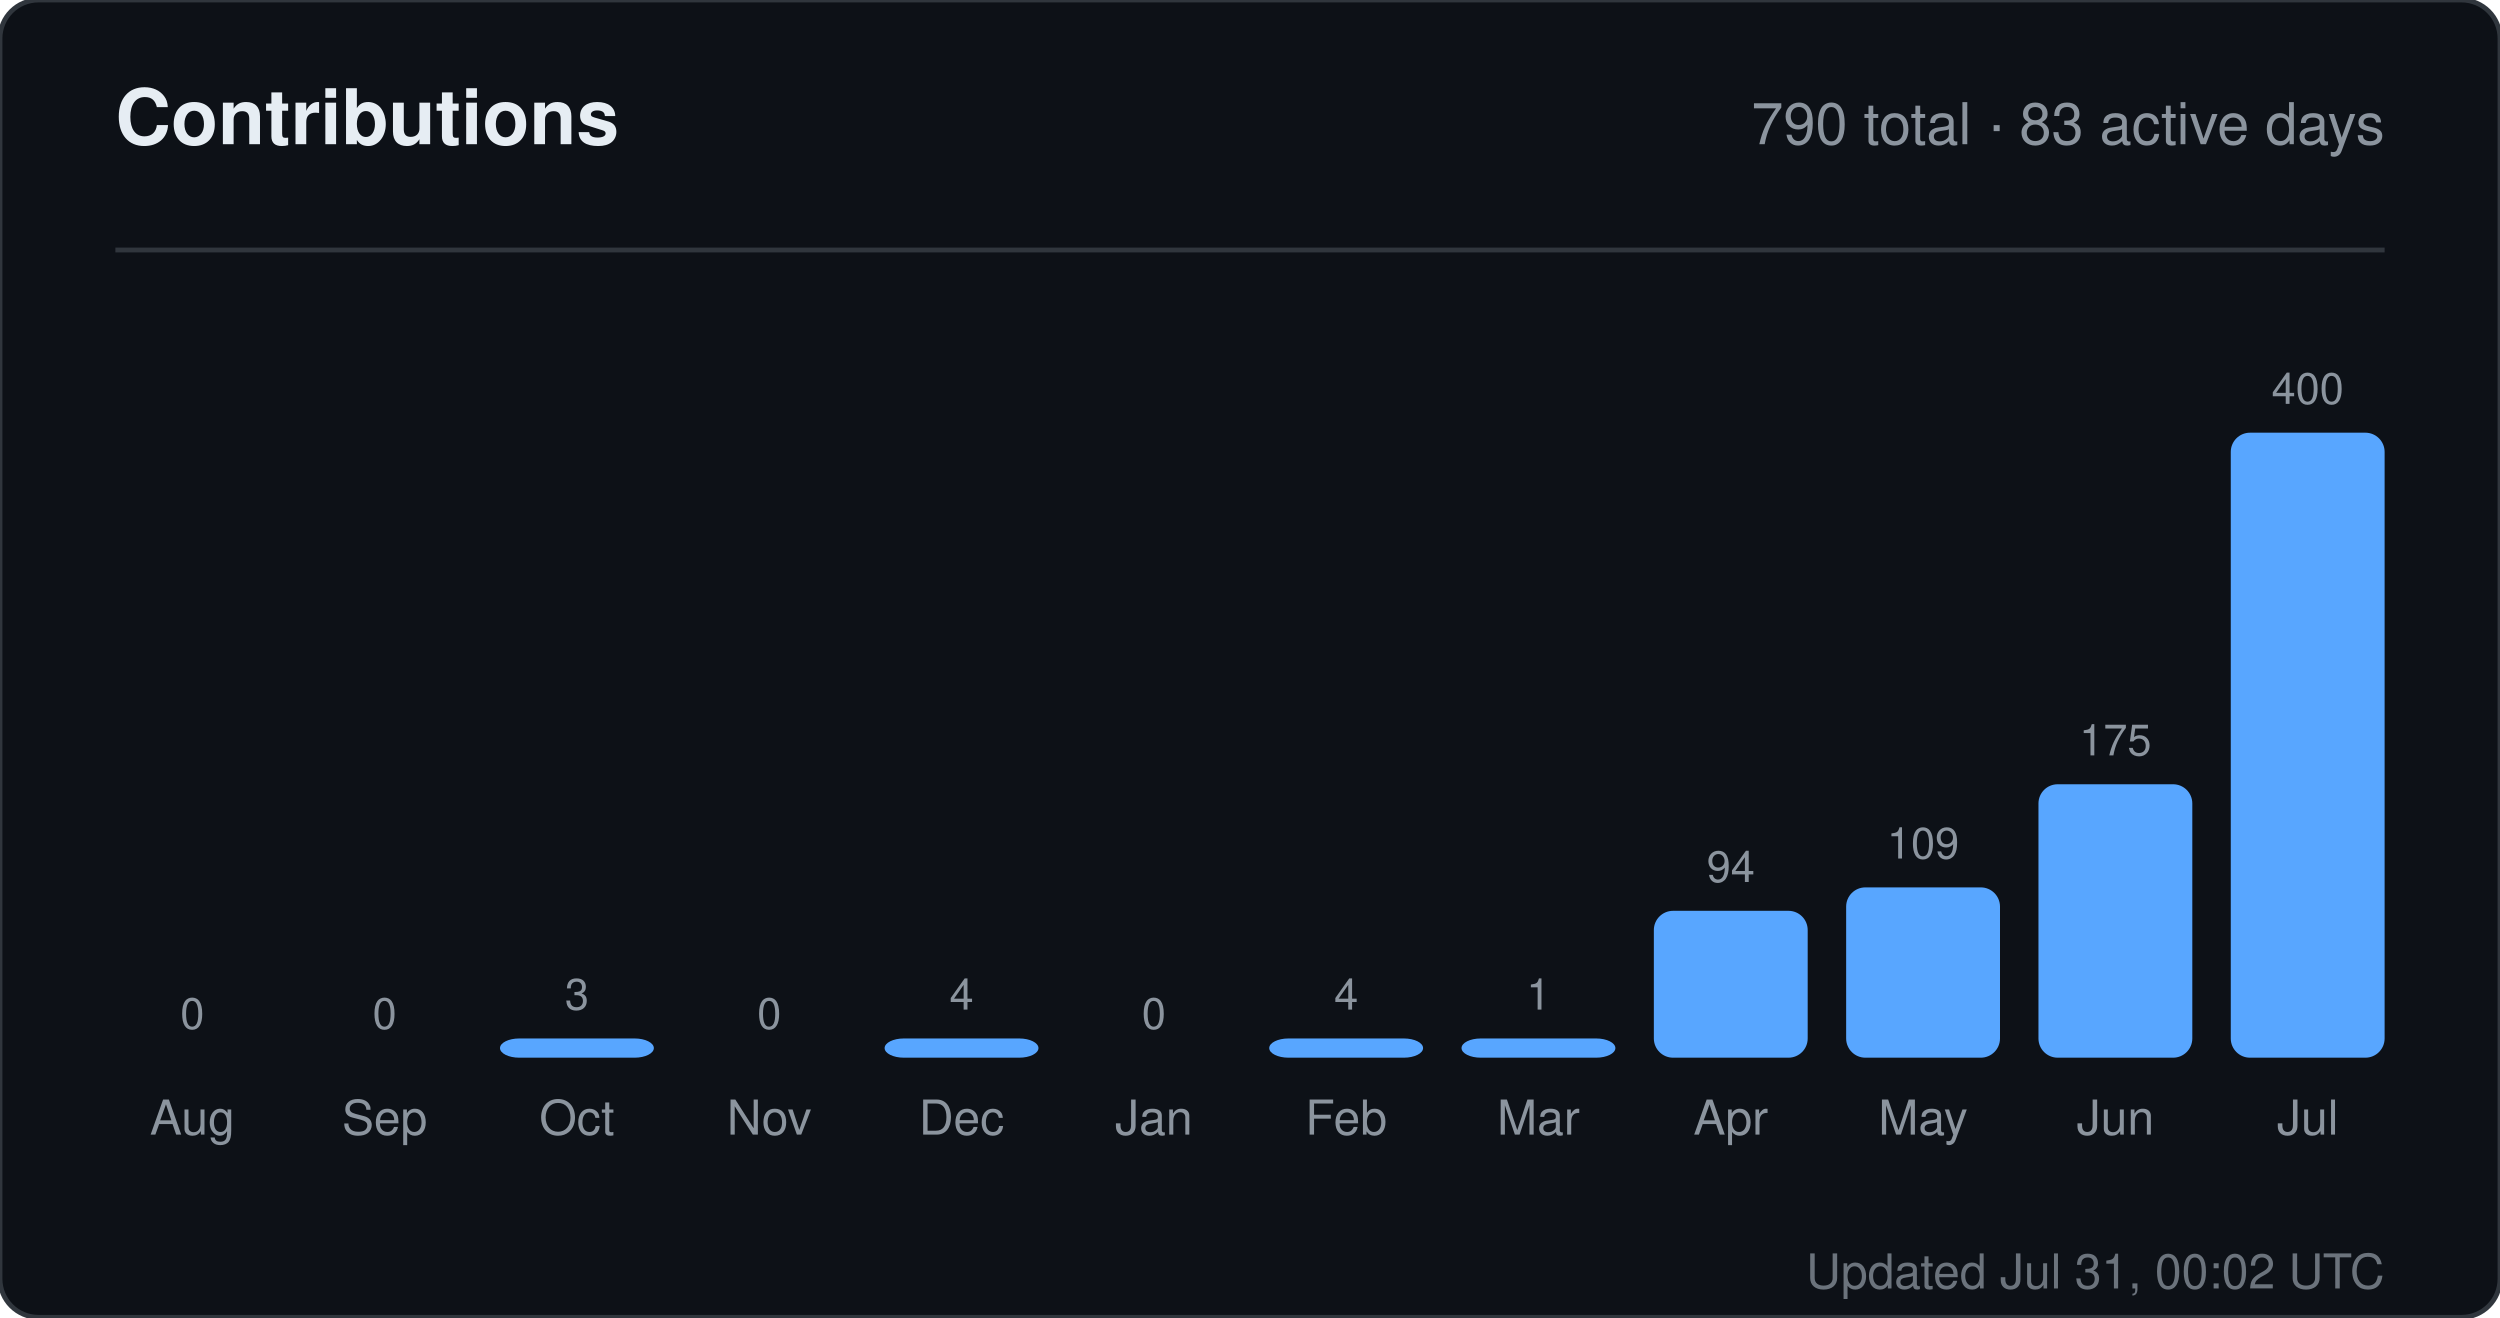
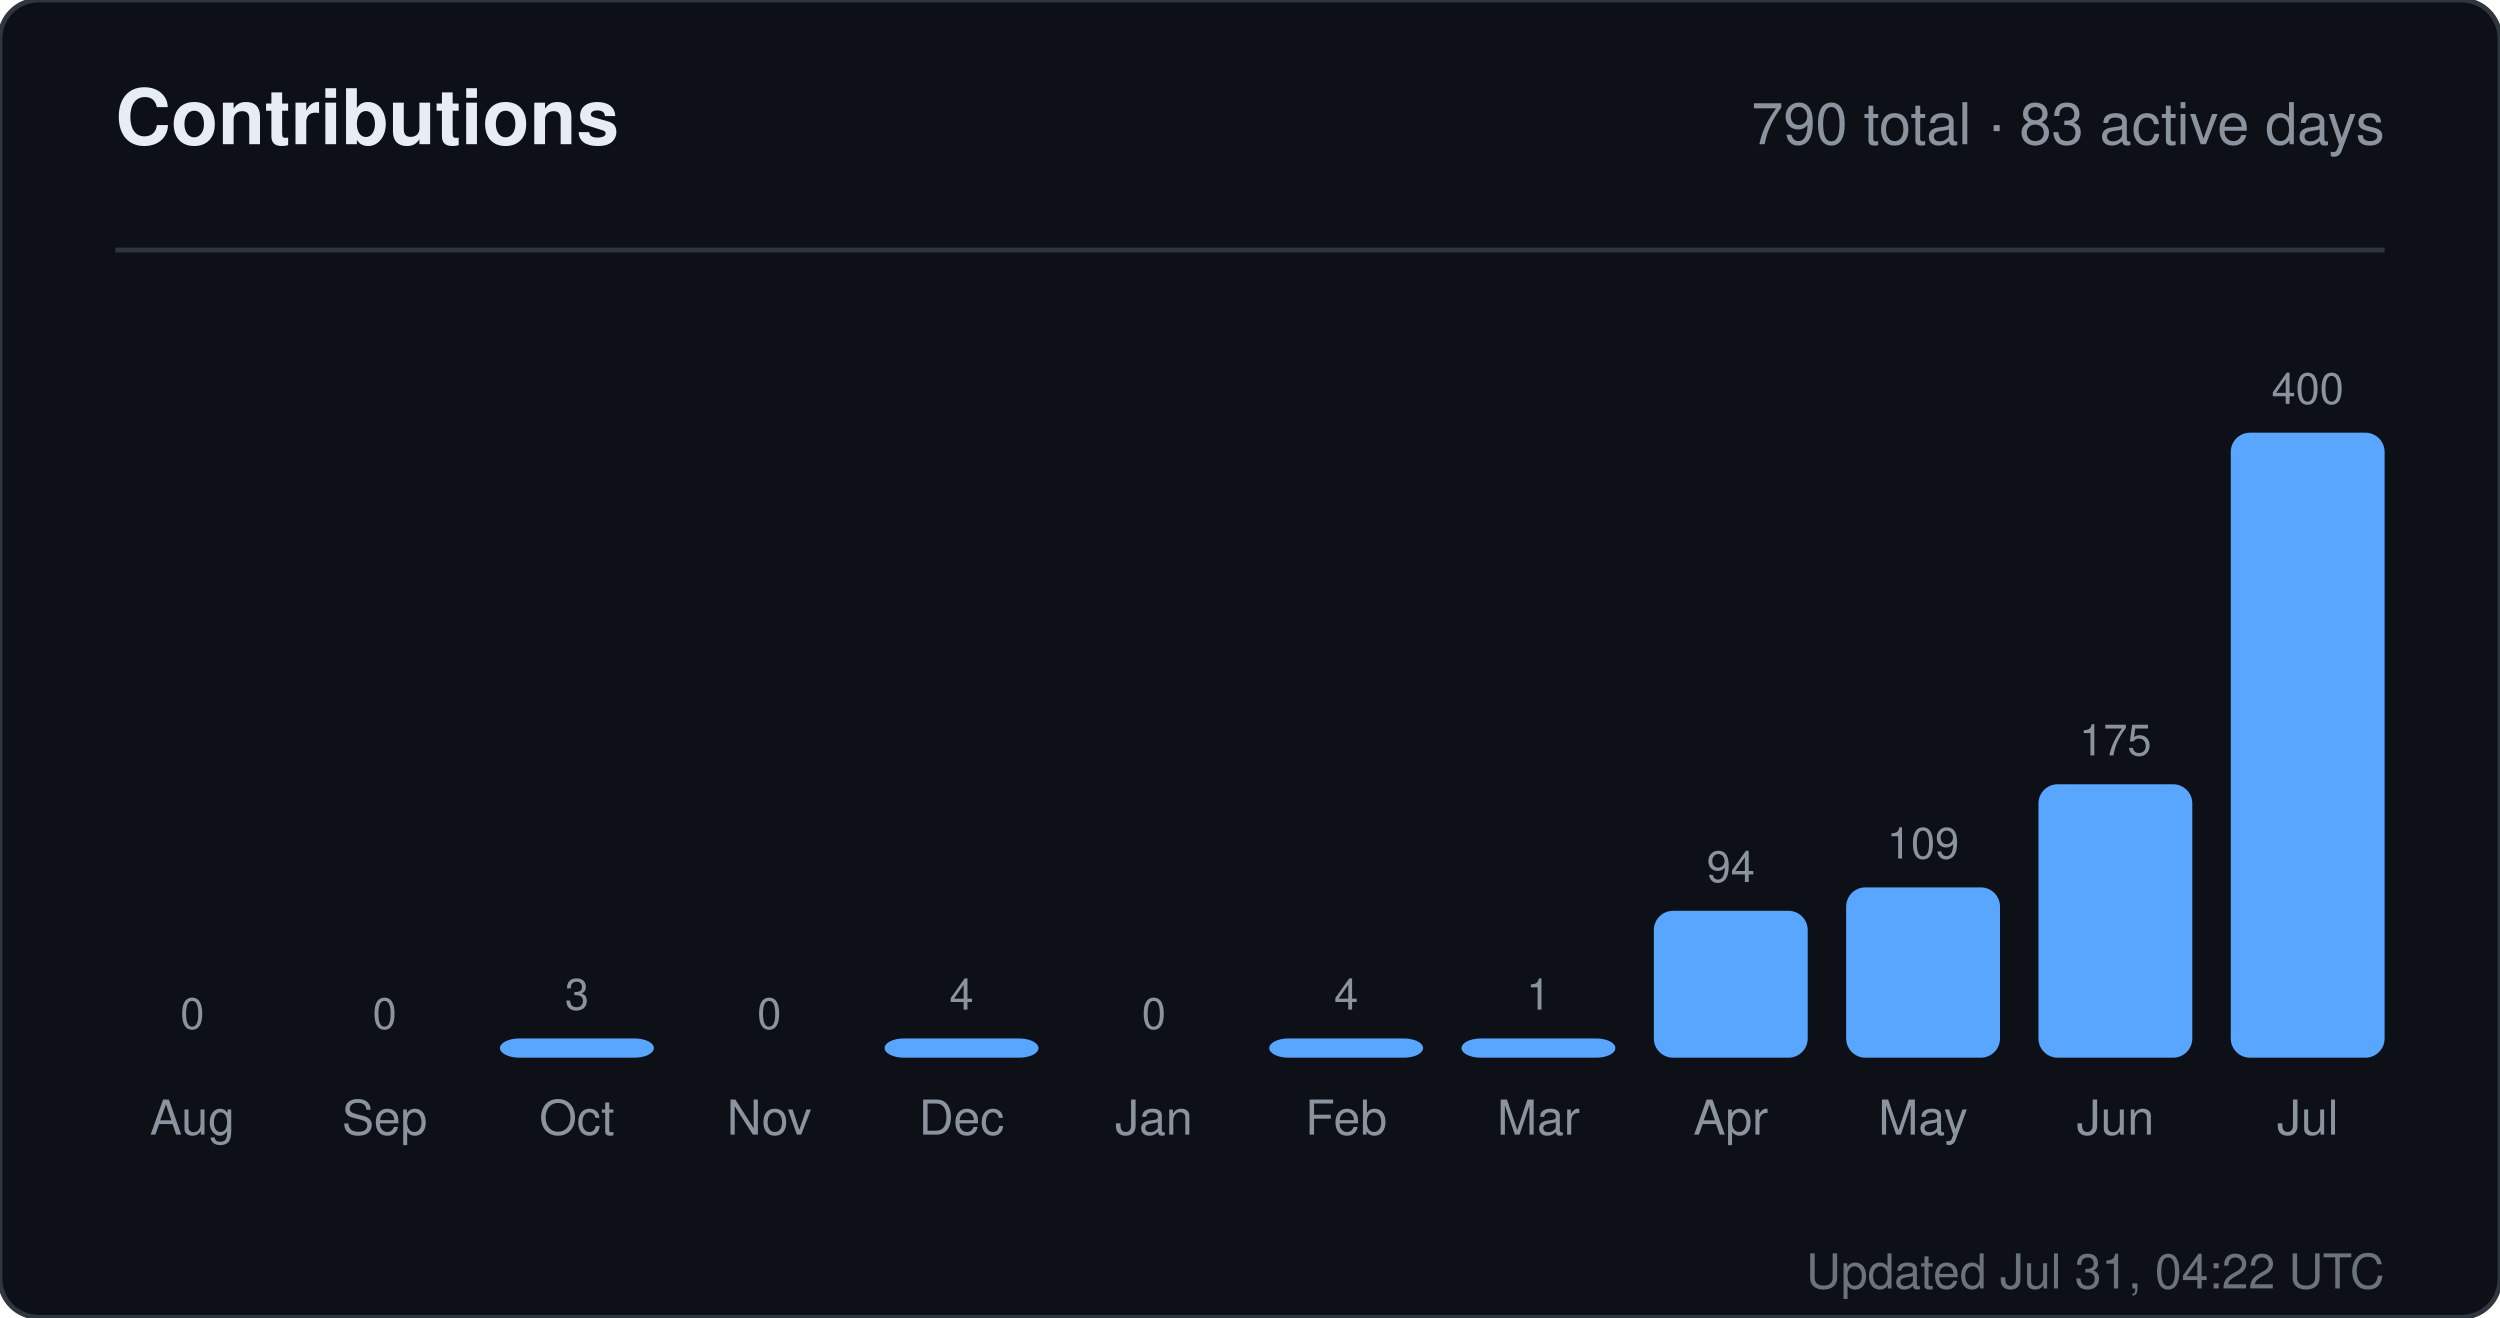
<svg xmlns="http://www.w3.org/2000/svg" width="520" height="274" viewBox="0 0 520 274" role="img" aria-label="Contributions for sandiirawan12">
  <rect width="520" height="274" rx="8" fill="#0d1117" stroke="#30363d" />
  <g font-family="-apple-system, BlinkMacSystemFont, Segoe UI, Helvetica, Arial, sans-serif">
    <text x="24" y="30" fill="#e6edf3" font-size="16" font-weight="700">Contributions</text>
    <text x="496" y="30" fill="#8b949e" font-size="12" text-anchor="end">790 total · 83 active days</text>
    <line x1="24" y1="52" x2="496" y2="52" stroke="#30363d" />
    <text x="40" y="214" fill="#8b949e" font-size="9" text-anchor="middle">0</text>
    <rect x="24" y="220" width="32" height="0" rx="4" fill="#58a6ff" />
    <text x="40" y="236" fill="#8b949e" font-size="10" text-anchor="middle">Aug</text>
    <text x="80" y="214" fill="#8b949e" font-size="9" text-anchor="middle">0</text>
    <rect x="64" y="220" width="32" height="0" rx="4" fill="#58a6ff" />
    <text x="80" y="236" fill="#8b949e" font-size="10" text-anchor="middle">Sep</text>
    <text x="120" y="210" fill="#8b949e" font-size="9" text-anchor="middle">3</text>
    <rect x="104" y="216" width="32" height="4" rx="4" fill="#58a6ff" />
    <text x="120" y="236" fill="#8b949e" font-size="10" text-anchor="middle">Oct</text>
    <text x="160" y="214" fill="#8b949e" font-size="9" text-anchor="middle">0</text>
    <rect x="144" y="220" width="32" height="0" rx="4" fill="#58a6ff" />
    <text x="160" y="236" fill="#8b949e" font-size="10" text-anchor="middle">Nov</text>
    <text x="200" y="210" fill="#8b949e" font-size="9" text-anchor="middle">4</text>
    <rect x="184" y="216" width="32" height="4" rx="4" fill="#58a6ff" />
    <text x="200" y="236" fill="#8b949e" font-size="10" text-anchor="middle">Dec</text>
    <text x="240" y="214" fill="#8b949e" font-size="9" text-anchor="middle">0</text>
    <rect x="224" y="220" width="32" height="0" rx="4" fill="#58a6ff" />
    <text x="240" y="236" fill="#8b949e" font-size="10" text-anchor="middle">Jan</text>
    <text x="280" y="210" fill="#8b949e" font-size="9" text-anchor="middle">4</text>
    <rect x="264" y="216" width="32" height="4" rx="4" fill="#58a6ff" />
    <text x="280" y="236" fill="#8b949e" font-size="10" text-anchor="middle">Feb</text>
    <text x="320" y="210" fill="#8b949e" font-size="9" text-anchor="middle">1</text>
    <rect x="304" y="216" width="32" height="4" rx="4" fill="#58a6ff" />
    <text x="320" y="236" fill="#8b949e" font-size="10" text-anchor="middle">Mar</text>
    <text x="360" y="183.45" fill="#8b949e" font-size="9" text-anchor="middle">94</text>
    <rect x="344" y="189.45" width="32" height="30.55" rx="4" fill="#58a6ff" />
    <text x="360" y="236" fill="#8b949e" font-size="10" text-anchor="middle">Apr</text>
    <text x="400" y="178.575" fill="#8b949e" font-size="9" text-anchor="middle">109</text>
    <rect x="384" y="184.575" width="32" height="35.425" rx="4" fill="#58a6ff" />
    <text x="400" y="236" fill="#8b949e" font-size="10" text-anchor="middle">May</text>
    <text x="440" y="157.125" fill="#8b949e" font-size="9" text-anchor="middle">175</text>
    <rect x="424" y="163.125" width="32" height="56.875" rx="4" fill="#58a6ff" />
    <text x="440" y="236" fill="#8b949e" font-size="10" text-anchor="middle">Jun</text>
    <text x="480" y="84" fill="#8b949e" font-size="9" text-anchor="middle">400</text>
    <rect x="464" y="90" width="32" height="130" rx="4" fill="#58a6ff" />
    <text x="480" y="236" fill="#8b949e" font-size="10" text-anchor="middle">Jul</text>
-     <text x="496" y="268" fill="#8b949e" font-size="10" text-anchor="end" opacity="0.75">Updated Jul 31, 00:02 UTC</text>
+     <text x="496" y="268" fill="#8b949e" font-size="10" text-anchor="end" opacity="0.75">Updated Jul 31, 04:22 UTC</text>
  </g>
</svg>
